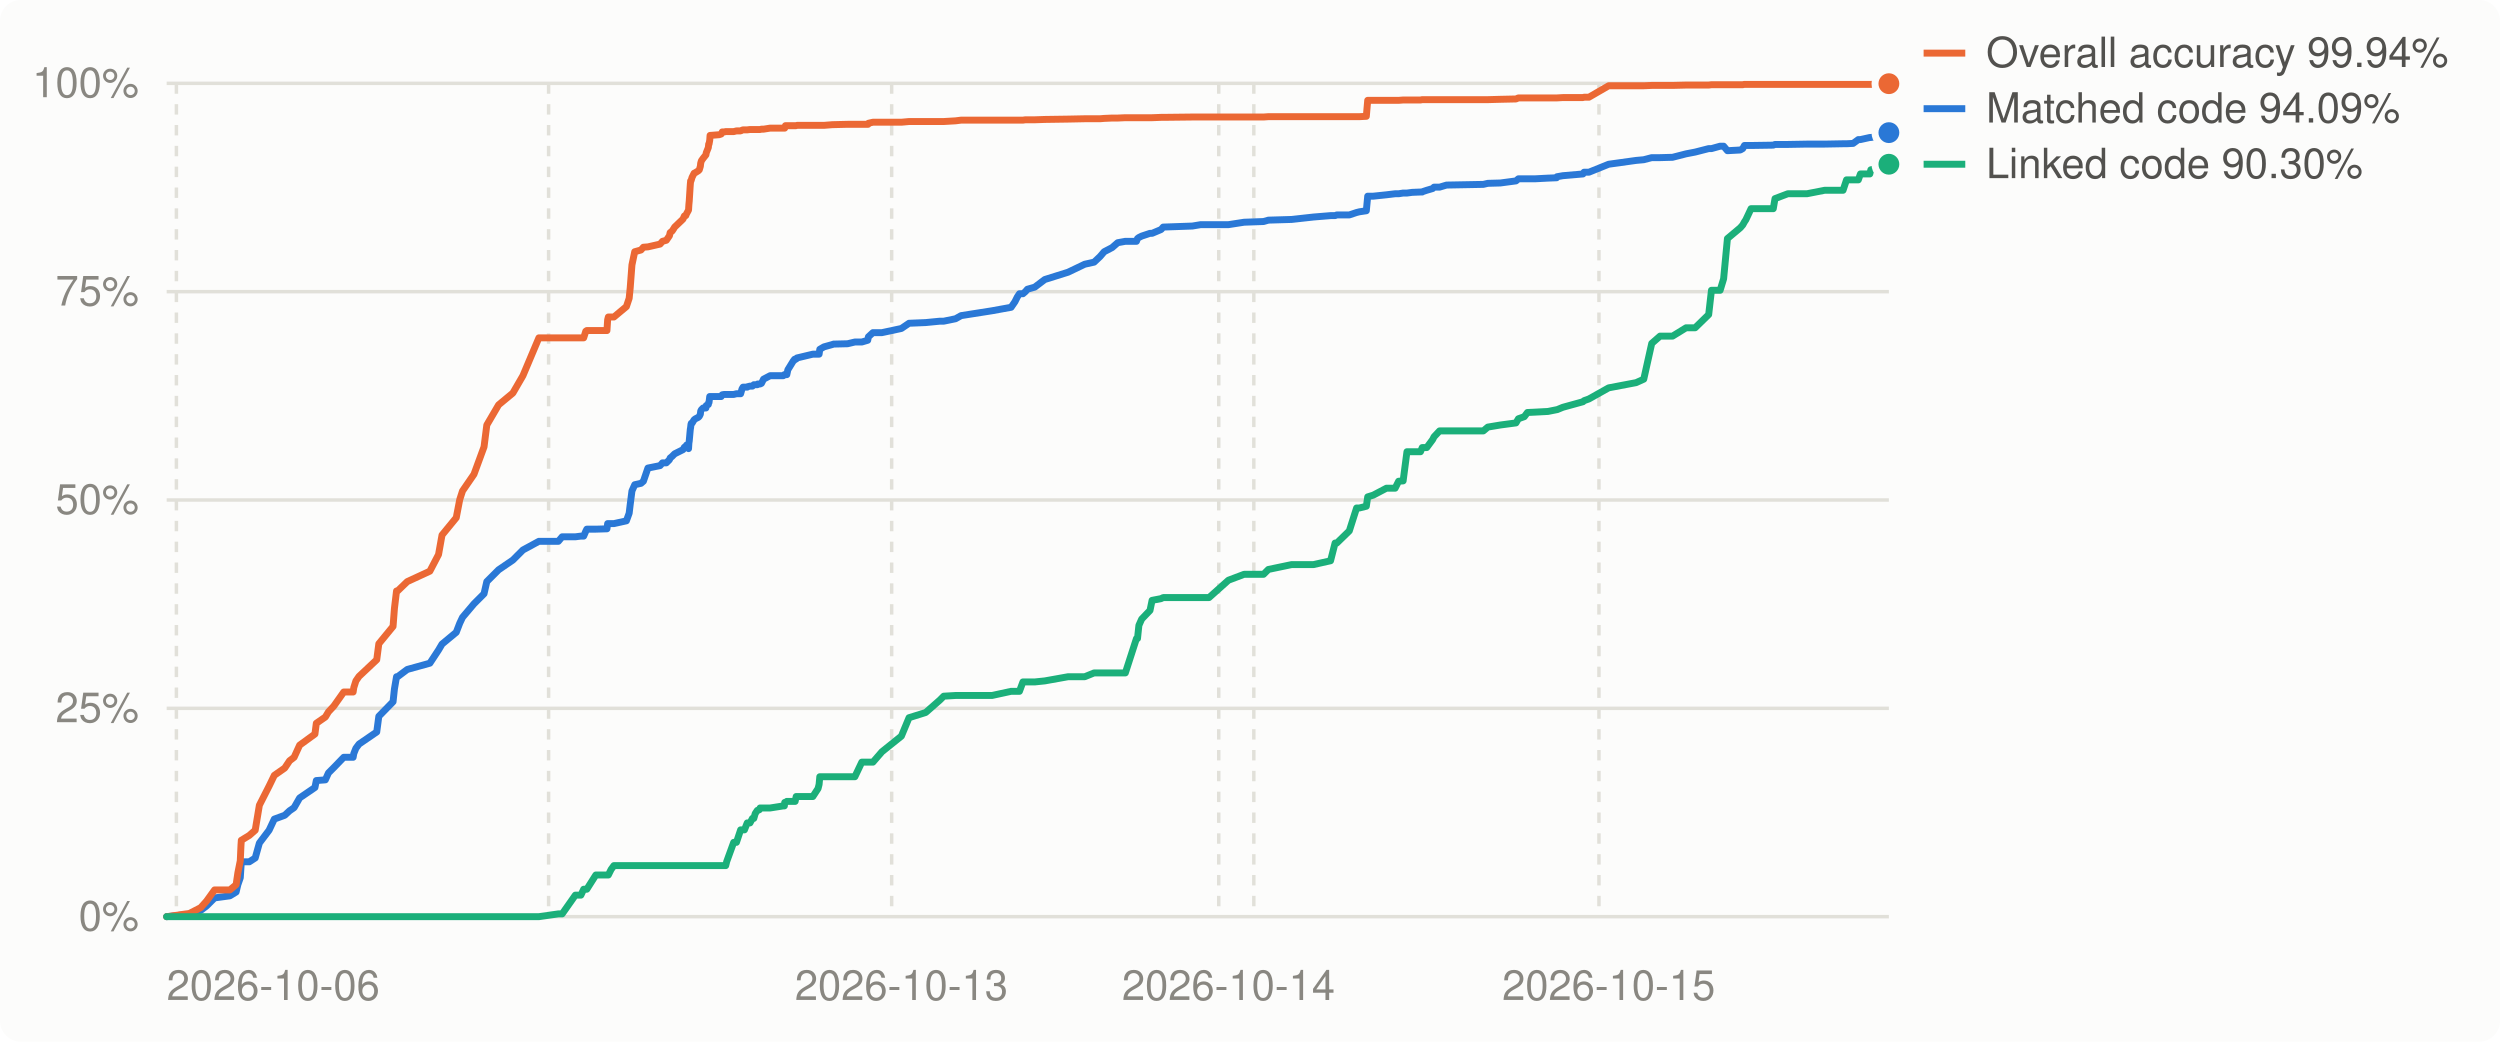
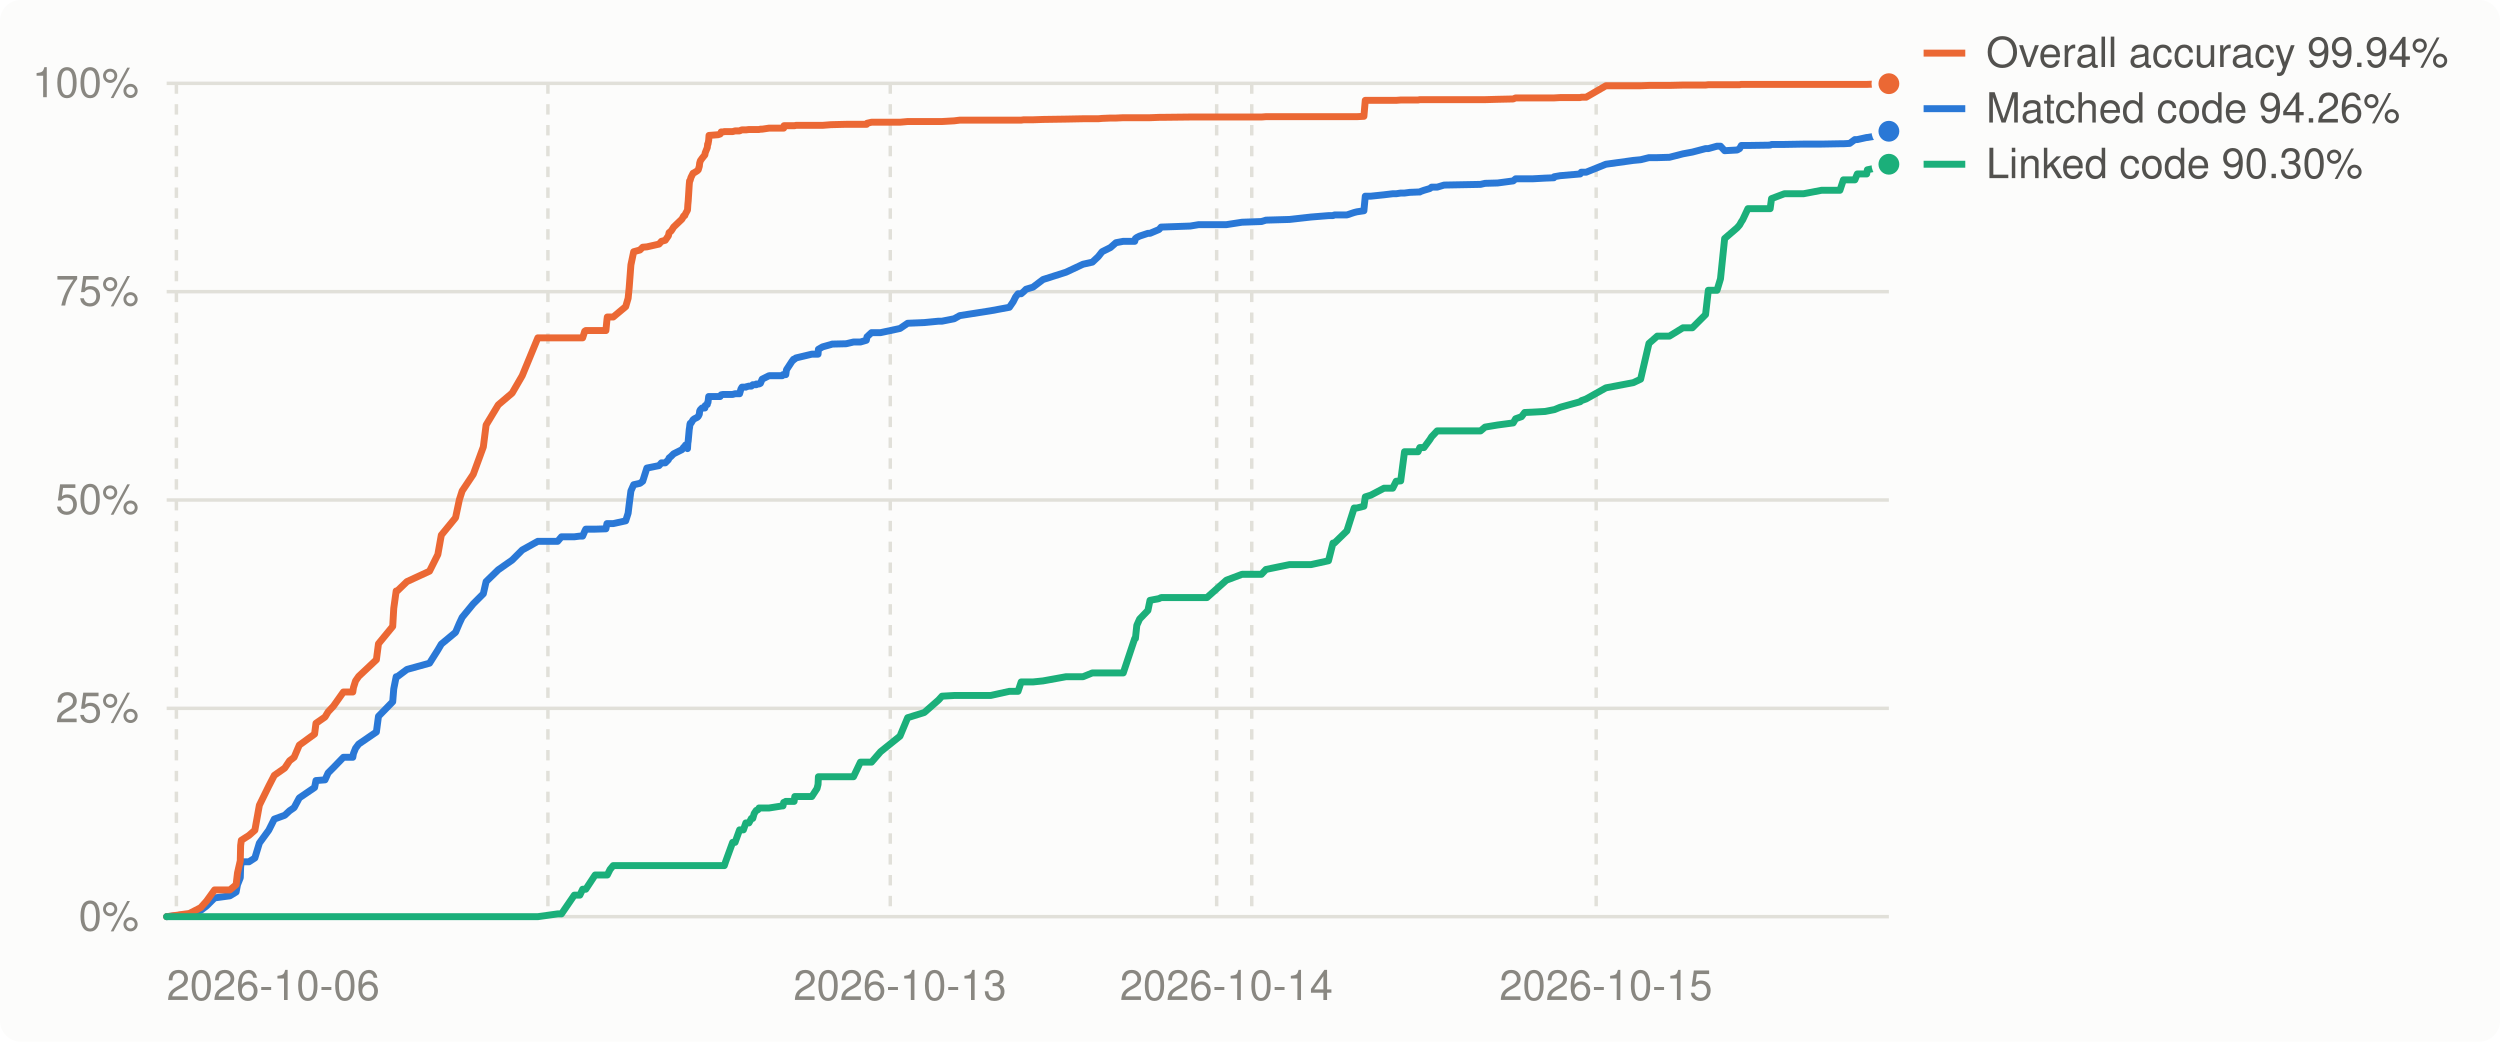
<svg xmlns="http://www.w3.org/2000/svg" viewBox="0 0 720 300" width="720" height="300" role="img" aria-label="Decompilation progress over time">
  <style>
.bg{fill:#fcfcfb}.grid{stroke:#e1e0d9}.muted{fill:#898781}.lbl{fill:#52514e}.ln0{stroke:#2a78d6}.dot0{fill:#2a78d6;stroke:#fcfcfb}.ln1{stroke:#eb6834}.dot1{fill:#eb6834;stroke:#fcfcfb}.ln2{stroke:#1baf7a}.dot2{fill:#1baf7a;stroke:#fcfcfb}
@media (prefers-color-scheme: dark){.bg{fill:#1a1a19}.grid{stroke:#2c2c2a}.muted{fill:#898781}.lbl{fill:#c3c2b7}.ln0{stroke:#3987e5}.dot0{fill:#3987e5;stroke:#1a1a19}.ln1{stroke:#d95926}.dot1{fill:#d95926;stroke:#1a1a19}.ln2{stroke:#199e70}.dot2{fill:#199e70;stroke:#1a1a19}}
text{font:12px -apple-system,BlinkMacSystemFont,'Segoe UI',Helvetica,Arial,sans-serif}
</style>
  <rect class="bg" width="720" height="300" rx="6" />
  <line x1="48" x2="544" y1="264.0" y2="264.0" class="grid" stroke-width="1" />
  <text x="40" y="268.0" class="muted" text-anchor="end">0%</text>
  <line x1="48" x2="544" y1="204.0" y2="204.0" class="grid" stroke-width="1" />
  <text x="40" y="208.0" class="muted" text-anchor="end">25%</text>
  <line x1="48" x2="544" y1="144.0" y2="144.0" class="grid" stroke-width="1" />
  <text x="40" y="148.0" class="muted" text-anchor="end">50%</text>
  <line x1="48" x2="544" y1="84.0" y2="84.0" class="grid" stroke-width="1" />
  <text x="40" y="88.0" class="muted" text-anchor="end">75%</text>
  <line x1="48" x2="544" y1="24.0" y2="24.0" class="grid" stroke-width="1" />
  <text x="40" y="28.0" class="muted" text-anchor="end">100%</text>
  <line x1="50.8" x2="50.8" y1="24" y2="264" class="grid" stroke-width="1" stroke-dasharray="3 3" />
-   <line x1="158.0" x2="158.0" y1="24" y2="264" class="grid" stroke-width="1" stroke-dasharray="3 3" />
-   <line x1="256.8" x2="256.8" y1="24" y2="264" class="grid" stroke-width="1" stroke-dasharray="3 3" />
-   <line x1="351.0" x2="351.0" y1="24" y2="264" class="grid" stroke-width="1" stroke-dasharray="3 3" />
-   <line x1="361.1" x2="361.1" y1="24" y2="264" class="grid" stroke-width="1" stroke-dasharray="3 3" />
-   <line x1="460.5" x2="460.5" y1="24" y2="264" class="grid" stroke-width="1" stroke-dasharray="3 3" />
+   <line x1="157.8" x2="157.8" y1="24" y2="264" class="grid" stroke-width="1" stroke-dasharray="3 3" />
+   <line x1="256.4" x2="256.4" y1="24" y2="264" class="grid" stroke-width="1" stroke-dasharray="3 3" />
+   <line x1="350.4" x2="350.4" y1="24" y2="264" class="grid" stroke-width="1" stroke-dasharray="3 3" />
+   <line x1="360.5" x2="360.5" y1="24" y2="264" class="grid" stroke-width="1" stroke-dasharray="3 3" />
+   <line x1="459.7" x2="459.7" y1="24" y2="264" class="grid" stroke-width="1" stroke-dasharray="3 3" />
  <text class="muted" x="48.0" y="288" text-anchor="start">2026-10-06</text>
-   <text class="muted" x="259.6" y="288" text-anchor="middle">2026-10-13</text>
-   <text class="muted" x="353.8" y="288" text-anchor="middle">2026-10-14</text>
-   <text class="muted" x="463.3" y="288" text-anchor="middle">2026-10-15</text>
-   <polyline points="48.0,264.0 53.6,263.4 54.5,263.3 57.8,262.2 59.5,260.9 61.8,258.6 66.2,258.0 68.0,256.9 68.5,254.8 69.2,252.8 69.4,249.7 69.5,248.2 71.8,248.2 73.5,247.1 74.7,242.8 77.5,239.1 79.0,235.9 82.0,234.8 83.4,233.5 84.7,232.6 86.3,229.8 90.7,226.8 91.1,224.8 93.7,224.6 94.6,222.6 96.1,221.1 99.0,218.1 101.7,218.1 101.9,217.0 102.5,215.5 103.4,214.3 108.5,210.8 109.1,206.3 113.2,202.1 113.6,198.4 114.2,194.9 114.5,194.9 117.3,192.8 123.8,191.0 126.3,187.2 127.3,185.5 131.4,182.1 132.4,179.5 133.2,177.8 136.5,173.9 139.4,171.0 140.2,167.5 143.6,164.1 147.7,161.3 150.6,158.4 155.2,155.9 160.8,155.9 161.9,154.6 165.7,154.6 167.3,154.4 168.1,154.4 168.7,153.0 169.0,152.4 171.6,152.4 174.8,152.3 175.0,150.8 175.2,150.8 176.0,150.8 176.8,150.8 180.4,150.0 181.2,147.8 181.5,145.3 182.0,141.4 182.8,139.6 184.6,139.2 185.3,138.6 186.6,134.8 190.1,134.1 190.8,133.3 191.9,133.3 192.8,132.4 193.0,131.9 193.5,131.5 193.6,131.4 194.0,131.0 194.3,130.7 196.7,129.5 197.1,128.8 197.5,128.7 197.7,128.2 198.3,129.2 198.4,127.6 198.5,127.0 198.8,123.7 198.9,123.1 199.0,122.2 199.1,121.9 199.3,121.9 199.9,120.9 200.3,120.6 201.1,120.2 201.4,119.9 201.7,119.3 201.8,118.4 202.0,118.0 202.5,117.5 203.3,117.5 203.4,116.8 204.0,116.5 204.1,115.9 204.2,115.9 204.4,114.2 204.5,114.2 205.8,114.2 207.1,114.2 207.7,114.2 208.0,113.7 208.0,113.7 208.6,113.6 209.0,113.6 209.3,113.6 211.3,113.6 212.1,113.4 213.3,113.4 213.7,112.0 214.0,111.5 214.4,111.5 215.2,111.5 215.2,111.4 216.0,111.2 216.7,111.2 217.1,110.8 217.5,110.8 218.1,110.8 218.2,110.6 218.7,110.6 218.8,110.6 218.9,110.6 219.3,110.4 219.9,109.2 221.8,108.2 225.6,108.2 225.9,107.9 226.0,107.9 226.2,107.9 226.4,107.9 226.6,107.9 226.9,106.5 228.5,103.9 228.7,103.8 228.8,103.5 229.0,103.4 229.3,103.4 229.5,103.1 234.1,102.0 235.6,102.0 235.9,102.0 236.1,100.6 237.3,99.9 239.8,99.2 240.0,99.1 244.1,99.0 246.2,98.5 248.2,98.5 249.9,98.0 250.0,97.5 250.1,97.0 251.4,95.8 254.0,95.8 259.6,94.6 261.8,93.1 266.6,92.9 270.7,92.5 271.8,92.5 275.2,91.8 276.8,90.9 285.7,89.5 291.2,88.5 292.3,86.9 293.0,85.5 293.6,84.6 294.6,84.6 295.3,84.0 295.9,83.3 298.0,82.7 300.9,80.5 307.6,78.4 312.4,76.1 315.1,75.5 316.8,73.9 318.0,72.5 320.3,71.3 321.9,69.9 324.1,69.5 327.3,69.5 327.6,68.7 328.0,68.4 328.8,68.0 331.2,67.2 331.8,67.2 334.4,66.1 335.0,65.4 343.4,65.1 345.8,64.7 348.2,64.7 353.8,64.7 358.3,64.0 363.9,63.8 365.3,63.4 372.0,63.2 378.3,62.5 383.2,62.1 384.5,62.1 385.0,61.9 388.6,61.9 390.7,61.2 391.5,61.0 393.5,60.7 393.9,56.5 395.5,56.5 399.3,56.1 401.8,55.8 402.8,55.8 404.1,55.6 405.2,55.6 406.7,55.4 409.1,55.3 409.6,55.3 409.7,55.2 410.9,54.8 412.6,54.3 413.0,53.9 414.6,53.9 416.6,53.3 427.2,53.1 428.5,52.8 432.1,52.7 436.6,52.1 437.3,51.5 439.0,51.5 439.9,51.5 442.0,51.5 445.8,51.3 448.3,51.2 448.4,50.9 450.1,50.6 455.9,50.1 456.2,49.6 457.6,49.6 463.3,47.3 471.2,46.2 473.4,46.0 475.7,45.4 478.1,45.4 481.7,45.3 485.6,44.3 488.2,43.8 492.1,42.8 492.9,42.8 495.4,42.1 496.4,42.1 497.5,43.4 501.2,43.2 501.9,42.8 502.4,41.9 502.8,41.9 504.3,41.9 510.7,41.8 511.2,41.6 514.9,41.6 520.4,41.5 525.5,41.5 530.8,41.4 531.8,41.4 533.7,41.3 535.2,40.2 535.8,40.2 538.5,39.6 538.8,39.6 541.2,39.2 541.8,39.1 544.0,38.2" fill="none" class="ln0" stroke-width="2" stroke-linejoin="round" stroke-linecap="round" />
-   <polyline points="48.0,264.0 53.6,263.2 54.5,263.1 57.8,261.4 59.5,259.5 61.8,256.3 66.2,256.3 68.0,254.8 68.5,251.4 69.2,247.9 69.4,243.5 69.5,242.0 71.8,240.6 73.5,239.1 74.7,231.9 77.5,226.4 79.0,223.3 82.0,221.2 83.4,219.1 84.7,218.1 86.3,214.6 90.7,211.4 91.1,208.3 93.7,206.5 94.6,205.0 96.1,203.4 99.0,199.3 101.7,199.3 101.9,198.0 102.5,196.1 103.4,194.8 108.5,190.0 109.1,185.4 113.2,180.4 113.6,175.2 114.2,170.2 114.5,170.2 117.3,167.5 123.8,164.5 126.3,159.7 127.3,154.1 131.4,149.1 132.4,143.9 133.2,141.4 136.5,136.6 139.4,128.7 140.2,122.4 143.6,116.6 147.7,113.2 150.6,108.2 155.2,97.3 160.8,97.3 161.9,97.3 165.7,97.3 167.3,97.3 168.1,97.3 168.7,95.4 169.0,95.2 171.6,95.2 174.8,95.2 175.0,92.1 175.2,91.3 176.0,91.3 176.8,91.3 180.4,88.3 181.2,85.9 181.5,82.9 182.0,76.3 182.8,72.5 184.6,72.0 185.3,71.2 186.6,71.1 190.1,70.3 190.8,69.5 191.9,69.2 192.8,67.9 193.0,67.0 193.5,66.6 193.6,66.5 194.0,65.9 194.3,65.4 196.7,63.1 197.1,62.2 197.5,62.1 197.7,61.6 198.3,60.5 198.4,58.9 198.5,57.9 198.8,53.2 198.9,52.1 199.0,52.1 199.1,51.8 199.3,51.1 199.9,49.9 200.3,49.7 201.1,49.2 201.4,48.9 201.7,47.9 201.8,47.0 202.0,46.3 202.5,45.6 203.3,44.6 203.4,44.0 204.0,42.5 204.1,41.5 204.2,41.5 204.4,40.4 204.5,39.0 205.8,38.9 207.1,38.8 207.7,38.6 208.0,38.1 208.0,38.0 208.6,38.0 209.0,37.9 209.3,37.9 211.3,37.9 212.1,37.7 213.3,37.7 213.7,37.5 214.0,37.4 214.4,37.4 215.2,37.4 215.2,37.4 216.0,37.3 216.7,37.3 217.1,37.3 217.5,37.3 218.1,37.3 218.2,37.3 218.7,37.3 218.8,37.3 218.9,37.3 219.3,37.2 219.9,37.2 221.8,36.9 225.6,36.9 225.9,36.9 226.0,36.9 226.2,36.2 226.4,36.2 226.6,36.2 226.9,36.2 228.5,36.2 228.7,36.2 228.8,36.2 229.0,36.2 229.3,36.2 229.5,36.1 234.1,36.1 235.6,36.1 235.9,36.1 236.1,36.1 237.3,36.1 239.8,35.9 240.0,35.9 244.1,35.8 246.2,35.8 248.2,35.8 249.9,35.8 250.0,35.8 250.1,35.5 251.4,35.2 254.0,35.2 259.6,35.2 261.8,35.0 266.6,35.0 270.7,35.0 271.8,35.0 275.2,34.8 276.8,34.6 285.7,34.6 291.2,34.6 292.3,34.6 293.0,34.6 293.6,34.6 294.6,34.6 295.3,34.5 295.9,34.5 298.0,34.5 300.9,34.4 307.6,34.3 312.4,34.2 315.1,34.2 316.8,34.2 318.0,34.1 320.3,34.0 321.9,34.0 324.1,33.9 327.3,33.9 327.6,33.9 328.0,33.9 328.8,33.9 331.2,33.9 331.8,33.9 334.4,33.8 335.0,33.8 343.4,33.7 345.8,33.7 348.2,33.7 353.8,33.7 358.3,33.7 363.9,33.7 365.3,33.6 372.0,33.6 378.3,33.6 383.2,33.6 384.5,33.6 385.0,33.6 388.6,33.6 390.7,33.6 391.5,33.6 393.5,33.5 393.9,28.9 395.5,28.9 399.3,28.9 401.8,28.9 402.8,28.9 404.1,28.8 405.2,28.8 406.7,28.8 409.1,28.8 409.6,28.7 409.7,28.7 410.9,28.7 412.6,28.7 413.0,28.7 414.6,28.7 416.6,28.7 427.2,28.7 428.5,28.7 432.1,28.6 436.6,28.5 437.3,28.2 439.0,28.2 439.9,28.2 442.0,28.2 445.8,28.2 448.3,28.2 448.4,28.2 450.1,28.1 455.9,28.1 456.2,28.0 457.6,28.0 463.3,24.7 471.2,24.7 473.4,24.7 475.7,24.6 478.1,24.6 481.7,24.6 485.6,24.5 488.2,24.5 492.1,24.5 492.9,24.4 495.4,24.4 496.4,24.4 497.5,24.4 501.2,24.4 501.9,24.4 502.4,24.3 502.8,24.3 504.3,24.3 510.7,24.3 511.2,24.3 514.9,24.3 520.4,24.3 525.5,24.3 530.8,24.3 531.8,24.3 533.7,24.3 535.2,24.3 535.8,24.3 538.5,24.3 538.8,24.3 541.2,24.2 541.8,24.1 544.0,24.1" fill="none" class="ln1" stroke-width="2" stroke-linejoin="round" stroke-linecap="round" />
-   <polyline points="48.0,264.0 53.6,264.0 54.5,264.0 57.8,264.0 59.5,264.0 61.8,264.0 66.2,264.0 68.0,264.0 68.5,264.0 69.2,264.0 69.4,264.0 69.5,264.0 71.8,264.0 73.5,264.0 74.7,264.0 77.5,264.0 79.0,264.0 82.0,264.0 83.4,264.0 84.7,264.0 86.3,264.0 90.7,264.0 91.1,264.0 93.7,264.0 94.6,264.0 96.1,264.0 99.0,264.0 101.7,264.0 101.9,264.0 102.5,264.0 103.4,264.0 108.5,264.0 109.1,264.0 113.2,264.0 113.6,264.0 114.2,264.0 114.5,264.0 117.3,264.0 123.8,264.0 126.3,264.0 127.3,264.0 131.4,264.0 132.4,264.0 133.2,264.0 136.5,264.0 139.4,264.0 140.2,264.0 143.6,264.0 147.7,264.0 150.6,264.0 155.2,264.0 160.8,263.2 161.9,263.2 165.7,257.8 167.3,257.8 168.1,256.1 168.7,256.1 169.0,256.1 171.6,252.0 174.8,252.0 175.0,252.0 175.2,252.0 176.0,250.4 176.8,249.3 180.4,249.3 181.2,249.3 181.5,249.3 182.0,249.3 182.8,249.3 184.6,249.3 185.3,249.3 186.6,249.3 190.1,249.3 190.8,249.3 191.9,249.3 192.8,249.3 193.0,249.3 193.5,249.3 193.6,249.3 194.0,249.3 194.3,249.3 196.7,249.3 197.1,249.3 197.5,249.3 197.7,249.3 198.3,249.3 198.4,249.3 198.5,249.3 198.8,249.3 198.9,249.3 199.0,249.3 199.1,249.3 199.3,249.3 199.9,249.3 200.3,249.3 201.1,249.3 201.4,249.3 201.7,249.3 201.8,249.3 202.0,249.3 202.5,249.3 203.3,249.3 203.4,249.3 204.0,249.3 204.1,249.3 204.2,249.3 204.4,249.3 204.5,249.3 205.8,249.3 207.1,249.3 207.7,249.3 208.0,249.3 208.0,249.3 208.6,249.3 209.0,249.3 209.3,248.1 211.3,242.6 212.1,242.6 213.3,239.0 213.7,239.0 214.0,239.0 214.4,239.0 215.2,237.0 215.2,237.0 216.0,237.0 216.7,235.7 217.1,235.7 217.5,234.3 218.1,233.4 218.2,233.4 218.7,233.2 218.8,232.9 218.9,232.7 219.3,232.7 219.9,232.7 221.8,232.7 225.6,232.1 225.9,232.1 226.0,231.1 226.2,231.1 226.4,231.0 226.6,230.8 226.9,230.8 228.5,230.8 228.7,230.8 228.8,230.8 229.0,230.8 229.3,229.4 229.5,229.4 234.1,229.4 235.6,227.1 235.9,225.9 236.1,223.7 237.3,223.7 239.8,223.7 240.0,223.7 244.1,223.7 246.2,223.7 248.2,219.5 249.9,219.5 250.0,219.5 250.1,219.5 251.4,219.5 254.0,216.5 259.6,212.0 261.8,206.7 266.6,205.2 270.7,201.6 271.8,200.5 275.2,200.3 276.8,200.3 285.7,200.3 291.2,199.1 292.3,199.1 293.0,199.1 293.6,199.1 294.6,196.4 295.3,196.4 295.9,196.4 298.0,196.4 300.9,196.1 307.6,194.9 312.4,194.9 315.1,193.8 316.8,193.8 318.0,193.8 320.3,193.8 321.9,193.8 324.1,193.8 327.3,183.9 327.6,183.9 328.0,180.1 328.8,178.3 331.2,175.8 331.8,172.9 334.4,172.4 335.0,172.1 343.4,172.1 345.8,172.1 348.2,172.1 353.8,167.1 358.3,165.4 363.9,165.4 365.3,164.0 372.0,162.6 378.3,162.6 383.2,161.5 384.5,156.4 385.0,156.4 388.6,152.9 390.7,146.3 391.5,146.3 393.5,145.8 393.9,143.1 395.5,142.6 399.3,140.6 401.8,140.6 402.8,138.6 404.1,138.5 405.2,130.1 406.7,130.1 409.1,130.1 409.6,128.9 409.7,128.9 410.9,128.9 412.6,126.6 413.0,125.8 414.6,124.1 416.6,124.1 427.2,124.1 428.5,123.0 432.1,122.4 436.6,121.8 437.3,120.6 439.0,120.0 439.9,118.8 442.0,118.7 445.8,118.5 448.3,118.0 448.4,118.0 450.1,117.3 455.9,115.7 456.2,115.4 457.6,114.9 463.3,111.7 471.2,110.2 473.4,109.2 475.7,98.9 478.1,96.8 481.7,96.8 485.6,94.4 488.2,94.4 492.1,90.6 492.9,83.6 495.4,83.6 496.4,80.3 497.5,68.7 501.2,65.6 501.9,64.8 502.4,63.9 502.8,63.3 504.3,60.1 510.7,60.1 511.2,57.2 514.9,55.8 520.4,55.8 525.5,54.8 530.8,54.8 531.8,51.8 533.7,51.8 535.2,51.8 535.8,50.1 538.5,50.1 538.8,48.9 541.2,48.4 541.8,48.1 544.0,47.3" fill="none" class="ln2" stroke-width="2" stroke-linejoin="round" stroke-linecap="round" />
-   <circle cx="544.0" cy="38.2" r="4" class="dot0" stroke-width="2" />
+   <text class="muted" x="259.2" y="288" text-anchor="middle">2026-10-13</text>
+   <text class="muted" x="353.2" y="288" text-anchor="middle">2026-10-14</text>
+   <text class="muted" x="462.5" y="288" text-anchor="middle">2026-10-15</text>
+   <polyline points="48.0,264.0 53.6,263.4 54.5,263.3 57.8,262.2 59.5,260.9 61.8,258.6 66.2,258.0 68.0,256.9 68.4,254.8 69.2,252.8 69.3,249.7 69.5,248.2 71.7,248.2 73.4,247.1 74.7,242.8 77.4,239.1 79.0,235.9 82.0,234.8 83.4,233.5 84.7,232.6 86.2,229.8 90.6,226.8 91.0,224.8 93.6,224.6 94.5,222.6 96.0,221.1 98.9,218.1 101.6,218.1 101.8,217.0 102.4,215.5 103.3,214.3 108.4,210.8 109.0,206.3 113.1,202.1 113.4,198.4 114.1,194.9 114.4,194.9 117.2,192.8 123.7,191.0 126.1,187.2 127.1,185.5 131.2,182.1 132.3,179.5 133.1,177.8 136.3,173.9 139.2,171.0 140.0,167.5 143.5,164.1 147.5,161.3 150.4,158.4 154.9,155.9 160.6,155.9 161.7,154.6 165.4,154.6 167.0,154.4 167.8,154.4 168.4,153.0 168.7,152.4 171.4,152.4 174.5,152.3 174.8,150.8 174.9,150.8 175.7,150.8 176.6,150.8 180.2,150.0 180.9,147.8 181.2,145.3 181.7,141.4 182.5,139.6 184.3,139.2 185.1,138.6 186.3,134.8 189.8,134.1 190.5,133.3 191.6,133.3 192.5,132.4 192.7,131.9 193.2,131.5 193.3,131.4 193.7,131.0 194.0,130.7 196.4,129.5 196.9,128.8 197.2,128.7 197.4,128.2 198.0,129.2 198.1,127.6 198.2,127.0 198.5,123.7 198.6,123.1 198.7,122.2 198.8,121.9 199.0,121.9 199.6,120.9 200.0,120.6 200.8,120.2 201.1,119.9 201.4,119.3 201.5,118.4 201.7,118.0 202.2,117.5 203.0,117.5 203.1,116.8 203.7,116.5 203.8,115.9 203.9,115.9 204.1,114.2 204.2,114.2 205.5,114.2 206.8,114.2 207.4,114.2 207.7,113.7 207.7,113.7 208.3,113.6 208.6,113.6 209.0,113.6 211.0,113.6 211.7,113.4 213.0,113.4 213.4,112.0 213.7,111.5 214.1,111.5 214.8,111.5 214.9,111.4 215.7,111.2 216.4,111.2 216.8,110.8 217.2,110.8 217.8,110.8 217.8,110.6 218.3,110.6 218.5,110.6 218.6,110.6 219.0,110.4 219.5,109.2 221.5,108.2 225.3,108.2 225.5,107.9 225.7,107.9 225.8,107.9 226.0,107.9 226.3,107.9 226.5,106.5 228.2,103.9 228.4,103.8 228.5,103.5 228.7,103.4 228.9,103.4 229.2,103.1 233.8,102.0 235.3,102.0 235.6,102.0 235.7,100.6 236.9,99.9 239.4,99.2 239.6,99.1 243.7,99.0 245.8,98.5 247.8,98.5 249.5,98.0 249.6,97.5 249.7,97.0 251.0,95.8 253.6,95.8 259.2,94.6 261.4,93.1 266.2,92.9 270.3,92.5 271.3,92.5 274.8,91.8 276.4,90.9 285.3,89.5 290.7,88.5 291.8,86.9 292.5,85.5 293.2,84.6 294.1,84.6 294.8,84.0 295.5,83.3 297.5,82.7 300.4,80.5 307.0,78.4 311.9,76.1 314.6,75.5 316.3,73.9 317.4,72.5 319.8,71.3 321.4,69.9 323.5,69.5 326.8,69.5 327.0,68.7 327.4,68.4 328.2,68.0 330.6,67.2 331.2,67.2 333.8,66.1 334.4,65.4 342.8,65.1 345.2,64.7 347.6,64.7 353.2,64.7 357.7,64.0 363.3,63.8 364.6,63.4 371.4,63.2 377.6,62.5 382.6,62.1 383.9,62.1 384.3,61.9 387.9,61.9 390.0,61.2 390.8,61.0 392.8,60.7 393.2,56.5 394.8,56.5 398.6,56.1 401.1,55.8 402.1,55.8 403.4,55.6 404.5,55.6 406.0,55.4 408.4,55.3 408.9,55.3 409.0,55.2 410.1,54.8 411.8,54.3 412.3,53.9 413.9,53.9 415.9,53.3 426.4,53.1 427.7,52.8 431.3,52.7 435.8,52.1 436.5,51.5 438.2,51.5 439.1,51.5 441.3,51.5 445.0,51.3 447.5,51.2 447.6,50.9 449.3,50.6 455.1,50.1 455.4,49.6 456.8,49.6 462.5,47.3 470.4,46.2 472.5,46.0 474.9,45.4 477.3,45.4 480.8,45.3 484.7,44.3 487.4,43.8 491.2,42.8 492.0,42.8 494.5,42.1 495.5,42.1 496.7,43.4 500.3,43.2 501.0,42.8 501.5,41.9 501.9,41.9 503.4,41.9 509.8,41.8 510.2,41.6 513.9,41.6 519.4,41.5 524.6,41.5 529.9,41.4 530.9,41.4 532.7,41.3 534.2,40.2 534.9,40.2 537.6,39.6 537.8,39.6 540.2,39.2 540.9,39.1 543.0,38.2 544.0,37.8" fill="none" class="ln0" stroke-width="2" stroke-linejoin="round" stroke-linecap="round" />
+   <polyline points="48.0,264.0 53.6,263.2 54.5,263.1 57.8,261.4 59.5,259.5 61.8,256.3 66.2,256.3 68.0,254.8 68.4,251.4 69.2,247.9 69.3,243.5 69.5,242.0 71.7,240.6 73.4,239.1 74.7,231.9 77.4,226.4 79.0,223.3 82.0,221.2 83.4,219.1 84.7,218.1 86.2,214.6 90.6,211.4 91.0,208.3 93.6,206.5 94.5,205.0 96.0,203.4 98.9,199.3 101.6,199.3 101.8,198.0 102.4,196.1 103.3,194.8 108.4,190.0 109.0,185.4 113.1,180.4 113.4,175.2 114.1,170.2 114.4,170.2 117.2,167.5 123.7,164.5 126.1,159.7 127.1,154.1 131.2,149.1 132.3,143.9 133.1,141.4 136.3,136.6 139.2,128.7 140.0,122.4 143.5,116.6 147.5,113.2 150.4,108.2 154.9,97.3 160.6,97.3 161.7,97.3 165.4,97.3 167.0,97.3 167.8,97.3 168.4,95.4 168.7,95.2 171.4,95.2 174.5,95.2 174.8,92.1 174.9,91.3 175.7,91.3 176.6,91.3 180.2,88.3 180.9,85.9 181.2,82.9 181.7,76.3 182.5,72.5 184.3,72.0 185.1,71.2 186.3,71.1 189.8,70.3 190.5,69.5 191.6,69.2 192.5,67.9 192.7,67.0 193.2,66.6 193.3,66.5 193.7,65.9 194.0,65.4 196.4,63.1 196.9,62.2 197.2,62.1 197.4,61.6 198.0,60.5 198.1,58.9 198.2,57.9 198.5,53.2 198.6,52.1 198.7,52.1 198.8,51.8 199.0,51.1 199.6,49.9 200.0,49.7 200.8,49.2 201.1,48.9 201.4,47.9 201.5,47.0 201.7,46.3 202.2,45.6 203.0,44.6 203.1,44.0 203.7,42.5 203.8,41.5 203.9,41.5 204.1,40.4 204.2,39.0 205.5,38.9 206.8,38.8 207.4,38.6 207.7,38.1 207.7,38.0 208.3,38.0 208.6,37.9 209.0,37.9 211.0,37.9 211.7,37.7 213.0,37.7 213.4,37.5 213.7,37.4 214.1,37.4 214.8,37.4 214.9,37.4 215.7,37.3 216.4,37.3 216.8,37.3 217.2,37.3 217.8,37.3 217.8,37.3 218.3,37.3 218.5,37.3 218.6,37.3 219.0,37.2 219.5,37.2 221.5,36.9 225.3,36.9 225.5,36.9 225.7,36.9 225.8,36.2 226.0,36.2 226.3,36.2 226.5,36.2 228.2,36.2 228.4,36.2 228.5,36.2 228.7,36.2 228.9,36.2 229.2,36.1 233.8,36.1 235.3,36.1 235.6,36.1 235.7,36.1 236.9,36.1 239.4,35.9 239.6,35.9 243.7,35.8 245.8,35.8 247.8,35.8 249.5,35.8 249.6,35.8 249.7,35.5 251.0,35.2 253.6,35.2 259.2,35.2 261.4,35.0 266.2,35.0 270.3,35.0 271.3,35.0 274.8,34.8 276.4,34.6 285.3,34.6 290.7,34.6 291.8,34.6 292.5,34.6 293.2,34.6 294.1,34.6 294.8,34.5 295.5,34.5 297.5,34.5 300.4,34.4 307.0,34.3 311.9,34.2 314.6,34.2 316.3,34.2 317.4,34.1 319.8,34.0 321.4,34.0 323.5,33.9 326.8,33.9 327.0,33.9 327.4,33.9 328.2,33.9 330.6,33.9 331.2,33.9 333.8,33.8 334.4,33.8 342.8,33.7 345.2,33.7 347.6,33.7 353.2,33.7 357.7,33.7 363.3,33.7 364.6,33.6 371.4,33.6 377.6,33.6 382.6,33.6 383.9,33.6 384.3,33.6 387.9,33.6 390.0,33.6 390.8,33.6 392.8,33.5 393.2,28.9 394.8,28.9 398.6,28.9 401.1,28.9 402.1,28.9 403.4,28.8 404.5,28.8 406.0,28.8 408.4,28.8 408.9,28.7 409.0,28.7 410.1,28.7 411.8,28.7 412.3,28.7 413.9,28.7 415.9,28.7 426.4,28.7 427.7,28.7 431.3,28.6 435.8,28.5 436.5,28.2 438.2,28.2 439.1,28.2 441.3,28.2 445.0,28.2 447.5,28.2 447.6,28.2 449.3,28.1 455.1,28.1 455.4,28.0 456.8,28.0 462.5,24.7 470.4,24.7 472.5,24.7 474.9,24.6 477.3,24.6 480.8,24.6 484.7,24.5 487.4,24.5 491.2,24.5 492.0,24.4 494.5,24.4 495.5,24.4 496.7,24.4 500.3,24.4 501.0,24.4 501.5,24.3 501.9,24.3 503.4,24.3 509.8,24.3 510.2,24.3 513.9,24.3 519.4,24.3 524.6,24.3 529.9,24.3 530.9,24.3 532.7,24.3 534.2,24.3 534.9,24.3 537.6,24.3 537.8,24.3 540.2,24.2 540.9,24.1 543.0,24.1 544.0,24.1" fill="none" class="ln1" stroke-width="2" stroke-linejoin="round" stroke-linecap="round" />
+   <polyline points="48.0,264.0 53.6,264.0 54.5,264.0 57.8,264.0 59.5,264.0 61.8,264.0 66.2,264.0 68.0,264.0 68.4,264.0 69.2,264.0 69.3,264.0 69.5,264.0 71.7,264.0 73.4,264.0 74.7,264.0 77.4,264.0 79.0,264.0 82.0,264.0 83.4,264.0 84.7,264.0 86.2,264.0 90.6,264.0 91.0,264.0 93.6,264.0 94.5,264.0 96.0,264.0 98.9,264.0 101.6,264.0 101.8,264.0 102.4,264.0 103.3,264.0 108.4,264.0 109.0,264.0 113.1,264.0 113.4,264.0 114.1,264.0 114.4,264.0 117.2,264.0 123.7,264.0 126.1,264.0 127.1,264.0 131.2,264.0 132.3,264.0 133.1,264.0 136.3,264.0 139.2,264.0 140.0,264.0 143.5,264.0 147.5,264.0 150.4,264.0 154.9,264.0 160.6,263.2 161.7,263.2 165.4,257.8 167.0,257.8 167.8,256.1 168.4,256.1 168.7,256.1 171.4,252.0 174.5,252.0 174.8,252.0 174.9,252.0 175.7,250.4 176.6,249.3 180.2,249.3 180.9,249.3 181.2,249.3 181.7,249.3 182.5,249.3 184.3,249.3 185.1,249.3 186.3,249.3 189.8,249.3 190.5,249.3 191.6,249.3 192.5,249.3 192.7,249.3 193.2,249.3 193.3,249.3 193.7,249.3 194.0,249.3 196.4,249.3 196.9,249.3 197.2,249.3 197.4,249.3 198.0,249.3 198.1,249.3 198.2,249.3 198.5,249.3 198.6,249.3 198.7,249.3 198.8,249.3 199.0,249.3 199.6,249.3 200.0,249.3 200.8,249.3 201.1,249.3 201.4,249.3 201.5,249.3 201.7,249.3 202.2,249.3 203.0,249.3 203.1,249.3 203.7,249.3 203.8,249.3 203.9,249.3 204.1,249.3 204.2,249.3 205.5,249.3 206.8,249.3 207.4,249.3 207.7,249.3 207.7,249.3 208.3,249.3 208.6,249.3 209.0,248.1 211.0,242.6 211.7,242.6 213.0,239.0 213.4,239.0 213.7,239.0 214.1,239.0 214.8,237.0 214.9,237.0 215.7,237.0 216.4,235.7 216.8,235.7 217.2,234.3 217.8,233.4 217.8,233.4 218.3,233.2 218.5,232.9 218.6,232.7 219.0,232.7 219.5,232.7 221.5,232.7 225.3,232.1 225.5,232.1 225.7,231.1 225.8,231.1 226.0,231.0 226.3,230.8 226.5,230.8 228.2,230.8 228.4,230.8 228.5,230.8 228.7,230.8 228.9,229.4 229.2,229.4 233.8,229.4 235.3,227.1 235.6,225.9 235.7,223.7 236.9,223.7 239.4,223.7 239.6,223.7 243.7,223.7 245.8,223.7 247.8,219.5 249.5,219.5 249.6,219.5 249.7,219.5 251.0,219.5 253.6,216.5 259.2,212.0 261.4,206.7 266.2,205.2 270.3,201.6 271.3,200.5 274.8,200.3 276.4,200.3 285.3,200.3 290.7,199.1 291.8,199.1 292.5,199.1 293.2,199.1 294.1,196.4 294.8,196.4 295.5,196.4 297.5,196.4 300.4,196.1 307.0,194.9 311.9,194.9 314.6,193.8 316.3,193.8 317.4,193.8 319.8,193.8 321.4,193.8 323.5,193.8 326.8,183.9 327.0,183.9 327.4,180.1 328.2,178.3 330.6,175.8 331.2,172.9 333.8,172.4 334.4,172.1 342.8,172.1 345.2,172.1 347.6,172.1 353.2,167.1 357.7,165.4 363.3,165.4 364.6,164.0 371.4,162.6 377.6,162.6 382.6,161.5 383.9,156.4 384.3,156.4 387.9,152.9 390.0,146.3 390.8,146.3 392.8,145.8 393.2,143.1 394.8,142.6 398.6,140.6 401.1,140.6 402.1,138.6 403.4,138.5 404.5,130.1 406.0,130.1 408.4,130.1 408.9,128.9 409.0,128.9 410.1,128.9 411.8,126.6 412.3,125.8 413.9,124.1 415.9,124.1 426.4,124.1 427.7,123.0 431.3,122.4 435.8,121.8 436.5,120.6 438.2,120.0 439.1,118.8 441.3,118.7 445.0,118.5 447.5,118.0 447.6,118.0 449.3,117.3 455.1,115.7 455.4,115.4 456.8,114.9 462.5,111.7 470.4,110.2 472.5,109.2 474.9,98.9 477.3,96.8 480.8,96.8 484.7,94.4 487.4,94.4 491.2,90.6 492.0,83.6 494.5,83.6 495.5,80.3 496.7,68.7 500.3,65.6 501.0,64.8 501.5,63.9 501.9,63.3 503.4,60.1 509.8,60.1 510.2,57.2 513.9,55.8 519.4,55.8 524.6,54.8 529.9,54.8 530.9,51.8 532.7,51.8 534.2,51.8 534.9,50.1 537.6,50.1 537.8,48.9 540.2,48.4 540.9,48.1 543.0,47.3 544.0,47.3" fill="none" class="ln2" stroke-width="2" stroke-linejoin="round" stroke-linecap="round" />
+   <circle cx="544.0" cy="37.8" r="4" class="dot0" stroke-width="2" />
  <circle cx="544.0" cy="24.1" r="4" class="dot1" stroke-width="2" />
  <circle cx="544.0" cy="47.3" r="4" class="dot2" stroke-width="2" />
  <line x1="554" x2="566" y1="47.3" y2="47.3" class="ln2" stroke-width="2" />
  <text class="lbl" x="572" y="51.3">Linked code 90.30%</text>
  <line x1="554" x2="566" y1="31.3" y2="31.3" class="ln0" stroke-width="2" />
-   <text class="lbl" x="572" y="35.3">Matched code 94.09%</text>
+   <text class="lbl" x="572" y="35.3">Matched code 94.26%</text>
  <line x1="554" x2="566" y1="15.3" y2="15.3" class="ln1" stroke-width="2" />
  <text class="lbl" x="572" y="19.3">Overall accuracy 99.94%</text>
</svg>
